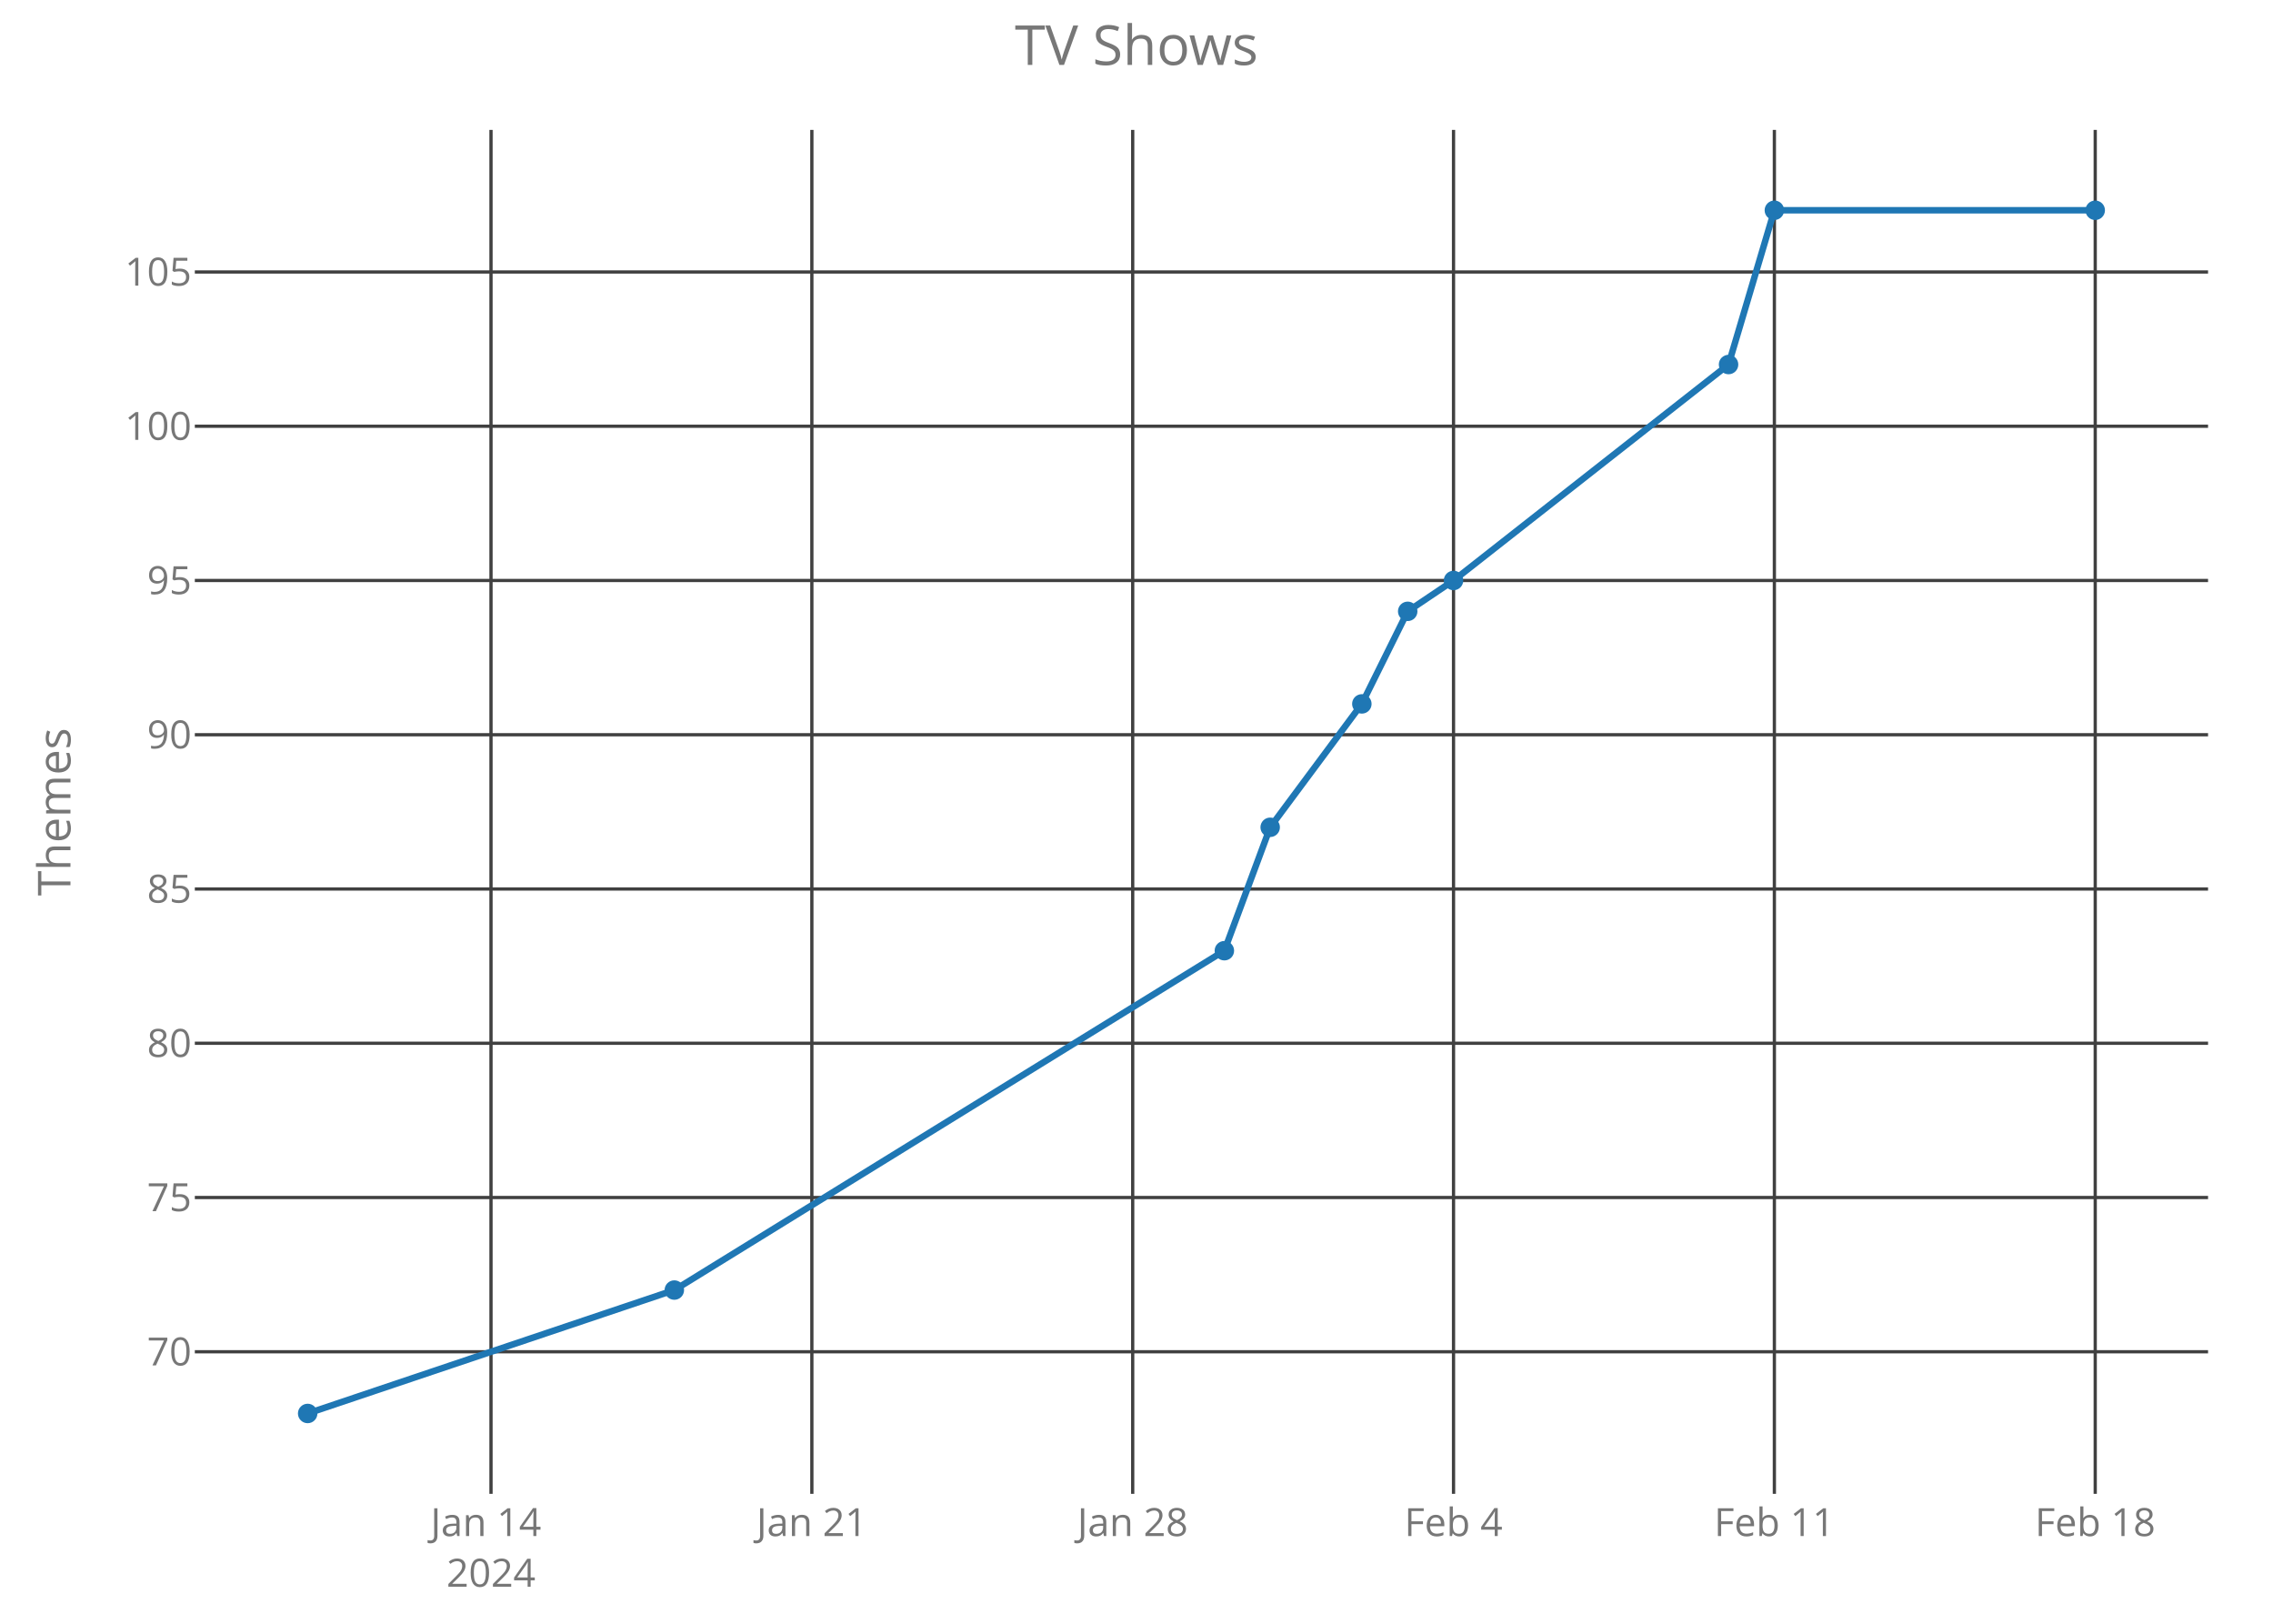
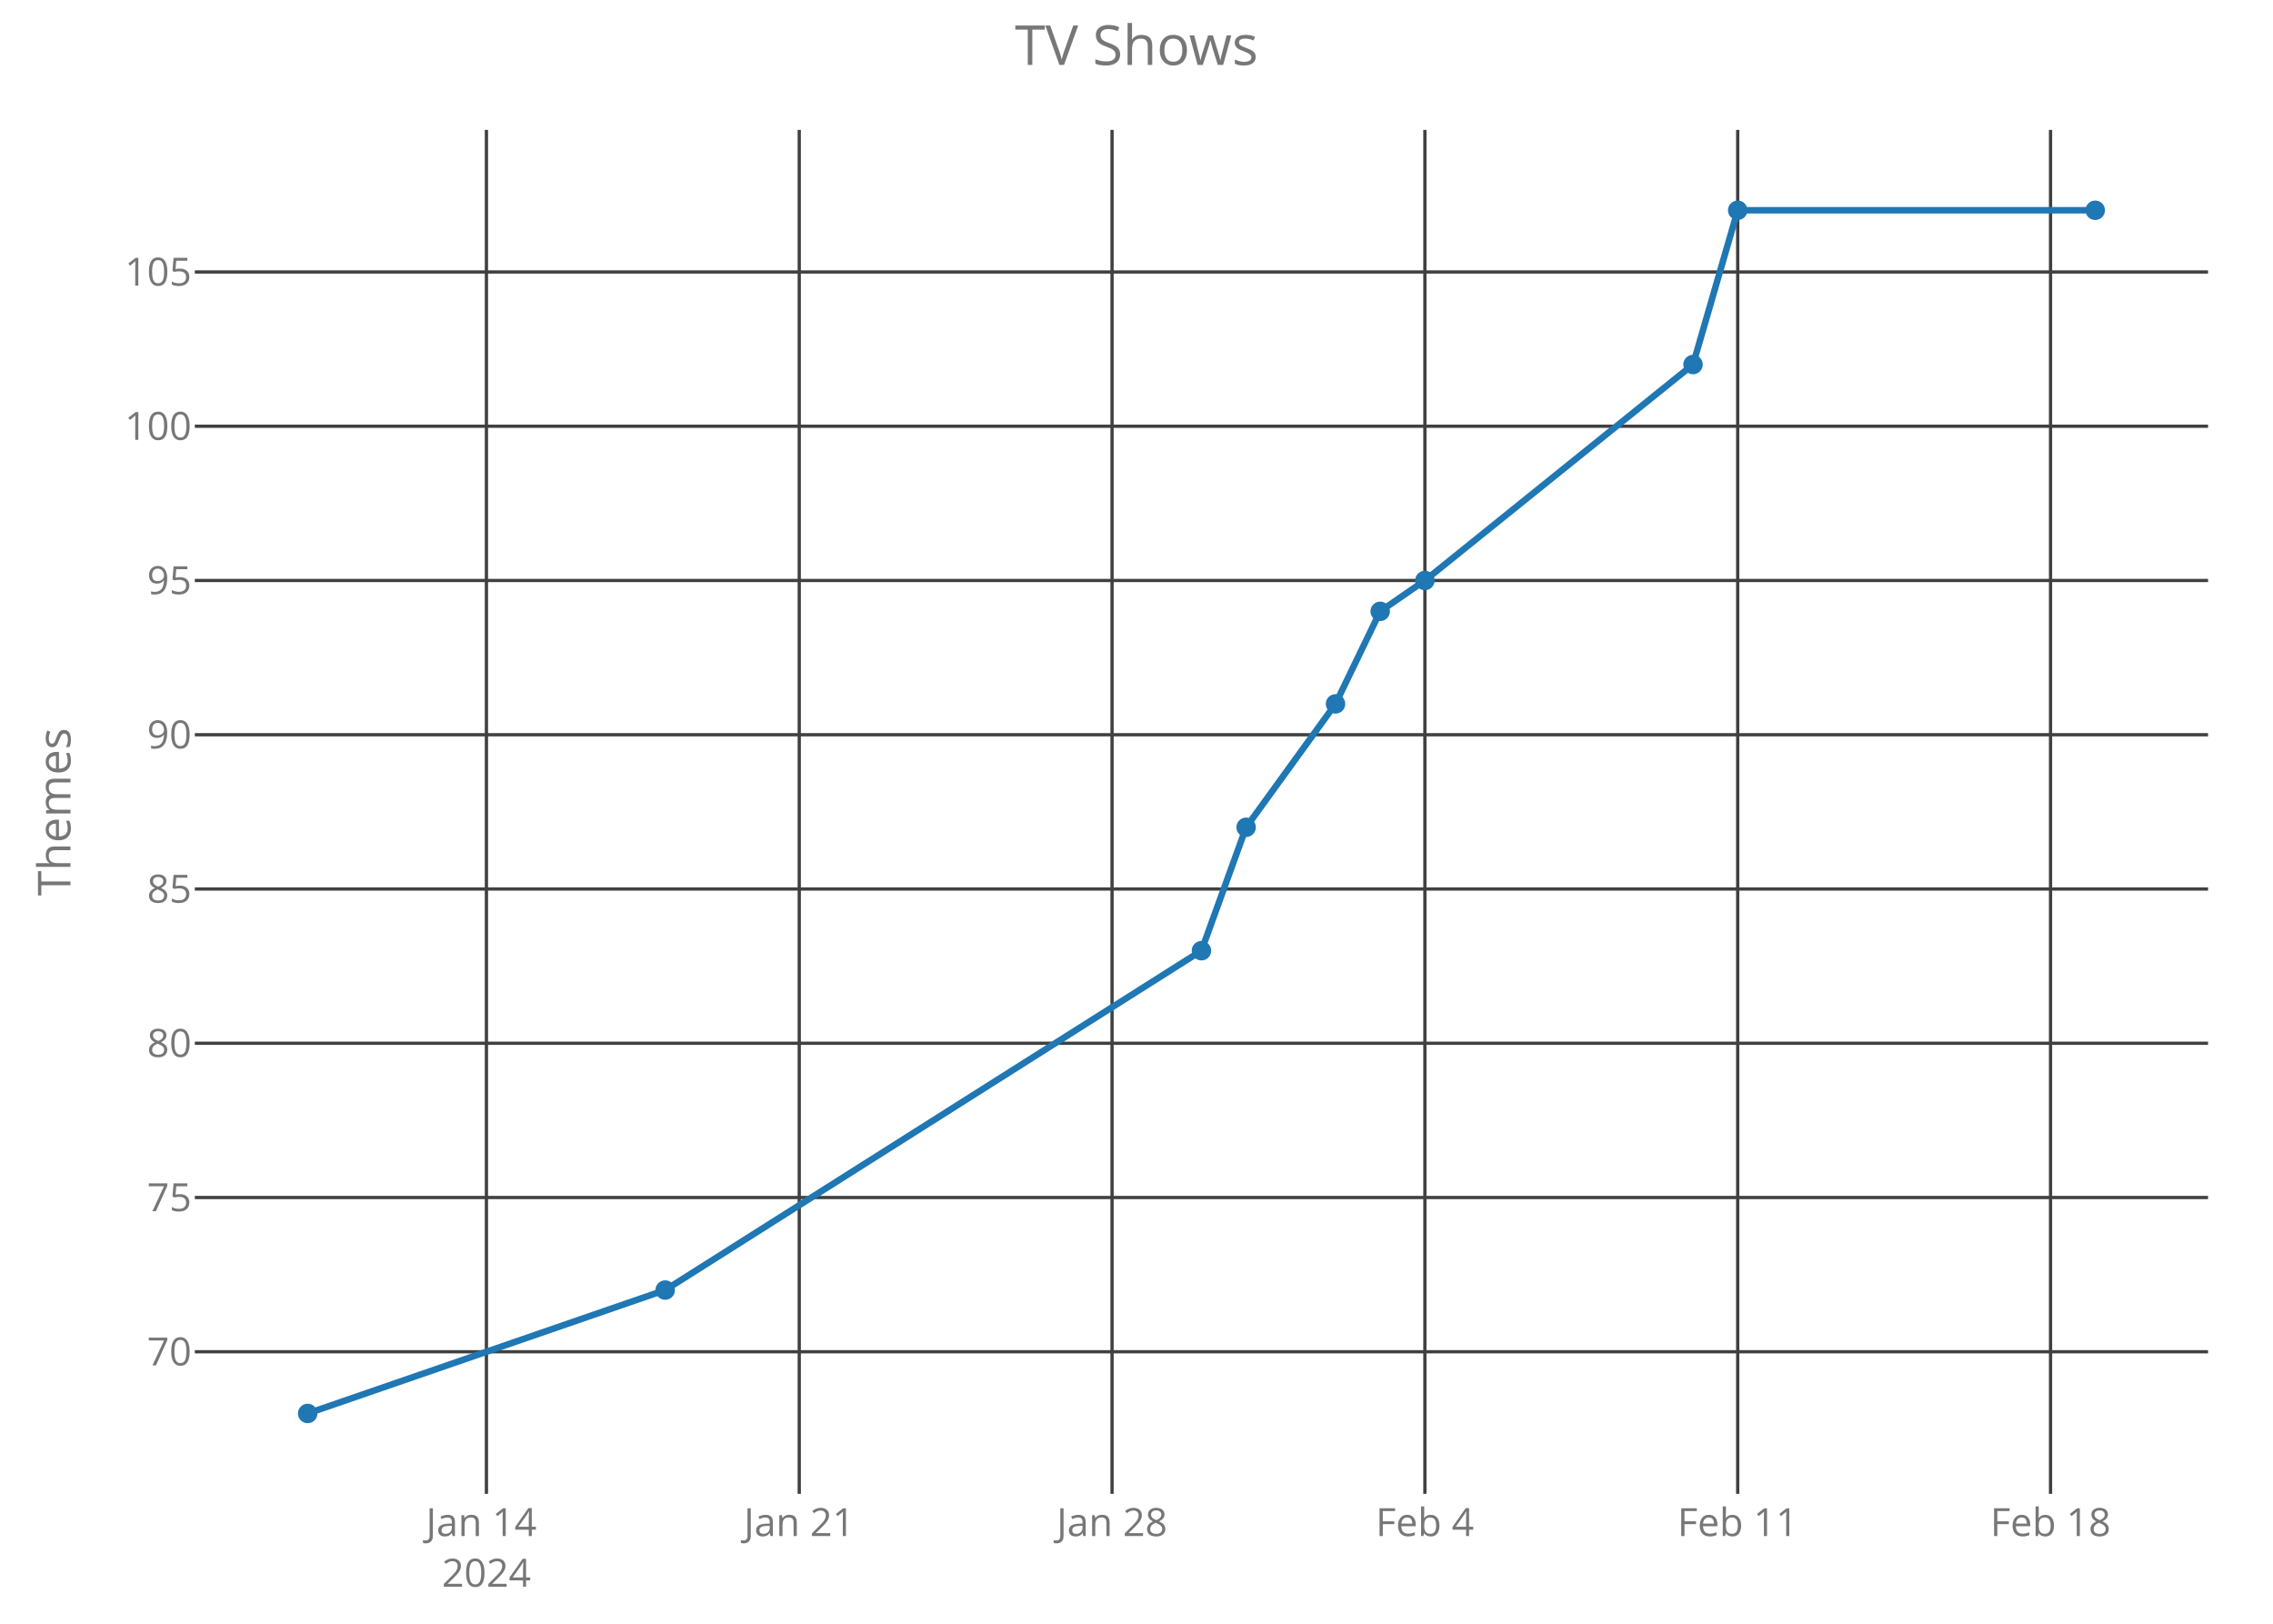
<svg xmlns="http://www.w3.org/2000/svg" class="main-svg" width="700" height="500" style="" viewBox="0 0 700 500">
  <rect x="0" y="0" width="700" height="500" style="fill: rgb(0, 0, 0); fill-opacity: 0;" />
-   <defs id="defs-83c50a">
+   <defs id="defs-aa2868">
    <g class="clips">
-       <clipPath id="clip83c50axyplot" class="plotclip">
+       <clipPath id="clipaa2868xyplot" class="plotclip">
        <rect width="620" height="420" />
      </clipPath>
-       <clipPath class="axesclip" id="clip83c50ax">
+       <clipPath class="axesclip" id="clipaa2868x">
        <rect x="60" y="0" width="620" height="500" />
      </clipPath>
-       <clipPath class="axesclip" id="clip83c50ay">
+       <clipPath class="axesclip" id="clipaa2868y">
        <rect x="0" y="40" width="700" height="420" />
      </clipPath>
-       <clipPath class="axesclip" id="clip83c50axy">
+       <clipPath class="axesclip" id="clipaa2868xy">
        <rect x="60" y="40" width="620" height="420" />
      </clipPath>
    </g>
    <g class="gradients" />
  </defs>
  <g class="bglayer">
    <rect class="bg" x="60" y="40" width="620" height="420" style="fill: rgb(0, 0, 0); fill-opacity: 0; stroke-width: 0;" />
  </g>
  <g class="layer-below">
    <g class="imagelayer" />
    <g class="shapelayer" />
  </g>
  <g class="cartesianlayer">
    <g class="subplot xy">
      <g class="layer-subplot">
        <g class="shapelayer" />
        <g class="imagelayer" />
      </g>
      <g class="gridlayer">
        <g class="x">
-           <path class="xgrid crisp" transform="translate(151.21,0)" d="M0,40v420" style="stroke: rgb(64, 64, 64); stroke-opacity: 1; stroke-width: 1px;" />
-           <path class="xgrid crisp" transform="translate(250.02,0)" d="M0,40v420" style="stroke: rgb(64, 64, 64); stroke-opacity: 1; stroke-width: 1px;" />
-           <path class="xgrid crisp" transform="translate(348.83,0)" d="M0,40v420" style="stroke: rgb(64, 64, 64); stroke-opacity: 1; stroke-width: 1px;" />
-           <path class="xgrid crisp" transform="translate(447.63,0)" d="M0,40v420" style="stroke: rgb(64, 64, 64); stroke-opacity: 1; stroke-width: 1px;" />
-           <path class="xgrid crisp" transform="translate(546.44,0)" d="M0,40v420" style="stroke: rgb(64, 64, 64); stroke-opacity: 1; stroke-width: 1px;" />
-           <path class="xgrid crisp" transform="translate(645.25,0)" d="M0,40v420" style="stroke: rgb(64, 64, 64); stroke-opacity: 1; stroke-width: 1px;" />
+           <path class="xgrid crisp" transform="translate(149.8,0)" d="M0,40v420" style="stroke: rgb(64, 64, 64); stroke-opacity: 1; stroke-width: 1px;" />
+           <path class="xgrid crisp" transform="translate(246.14,0)" d="M0,40v420" style="stroke: rgb(64, 64, 64); stroke-opacity: 1; stroke-width: 1px;" />
+           <path class="xgrid crisp" transform="translate(342.47,0)" d="M0,40v420" style="stroke: rgb(64, 64, 64); stroke-opacity: 1; stroke-width: 1px;" />
+           <path class="xgrid crisp" transform="translate(438.81,0)" d="M0,40v420" style="stroke: rgb(64, 64, 64); stroke-opacity: 1; stroke-width: 1px;" />
+           <path class="xgrid crisp" transform="translate(535.15,0)" d="M0,40v420" style="stroke: rgb(64, 64, 64); stroke-opacity: 1; stroke-width: 1px;" />
+           <path class="xgrid crisp" transform="translate(631.49,0)" d="M0,40v420" style="stroke: rgb(64, 64, 64); stroke-opacity: 1; stroke-width: 1px;" />
        </g>
        <g class="y">
          <path class="ygrid crisp" transform="translate(0,416.25)" d="M60,0h620" style="stroke: rgb(64, 64, 64); stroke-opacity: 1; stroke-width: 1px;" />
          <path class="ygrid crisp" transform="translate(0,368.75)" d="M60,0h620" style="stroke: rgb(64, 64, 64); stroke-opacity: 1; stroke-width: 1px;" />
          <path class="ygrid crisp" transform="translate(0,321.25)" d="M60,0h620" style="stroke: rgb(64, 64, 64); stroke-opacity: 1; stroke-width: 1px;" />
          <path class="ygrid crisp" transform="translate(0,273.75)" d="M60,0h620" style="stroke: rgb(64, 64, 64); stroke-opacity: 1; stroke-width: 1px;" />
          <path class="ygrid crisp" transform="translate(0,226.25)" d="M60,0h620" style="stroke: rgb(64, 64, 64); stroke-opacity: 1; stroke-width: 1px;" />
          <path class="ygrid crisp" transform="translate(0,178.75)" d="M60,0h620" style="stroke: rgb(64, 64, 64); stroke-opacity: 1; stroke-width: 1px;" />
          <path class="ygrid crisp" transform="translate(0,131.25)" d="M60,0h620" style="stroke: rgb(64, 64, 64); stroke-opacity: 1; stroke-width: 1px;" />
          <path class="ygrid crisp" transform="translate(0,83.75)" d="M60,0h620" style="stroke: rgb(64, 64, 64); stroke-opacity: 1; stroke-width: 1px;" />
        </g>
      </g>
      <g class="zerolinelayer" />
      <path class="xlines-below crisp" d="M0,0" style="fill: none;" />
      <path class="ylines-below crisp" d="M0,0" style="fill: none;" />
      <g class="overlines-below" />
      <g class="xaxislayer-below">
        <g class="xtick">
-           <text text-anchor="middle" x="0" y="473" transform="translate(151.21,0)" style="font-family: 'Open Sans'; font-size: 12px; fill: rgb(119, 119, 119); fill-opacity: 1; white-space: pre;">
+           <text text-anchor="middle" x="0" y="473" transform="translate(149.8,0)" style="font-family: 'Open Sans'; font-size: 12px; fill: rgb(119, 119, 119); fill-opacity: 1; white-space: pre;">
            <tspan class="line" dy="0em" x="0" y="473">Jan 14</tspan>
            <tspan class="line" dy="1.3em" x="0" y="473">2024</tspan>
          </text>
        </g>
        <g class="xtick">
-           <text text-anchor="middle" x="0" y="473" transform="translate(250.02,0)" style="font-family: 'Open Sans'; font-size: 12px; fill: rgb(119, 119, 119); fill-opacity: 1; white-space: pre;">Jan 21</text>
+           <text text-anchor="middle" x="0" y="473" transform="translate(246.14,0)" style="font-family: 'Open Sans'; font-size: 12px; fill: rgb(119, 119, 119); fill-opacity: 1; white-space: pre;">Jan 21</text>
        </g>
        <g class="xtick">
-           <text text-anchor="middle" x="0" y="473" transform="translate(348.83,0)" style="font-family: 'Open Sans'; font-size: 12px; fill: rgb(119, 119, 119); fill-opacity: 1; white-space: pre;">Jan 28</text>
+           <text text-anchor="middle" x="0" y="473" transform="translate(342.47,0)" style="font-family: 'Open Sans'; font-size: 12px; fill: rgb(119, 119, 119); fill-opacity: 1; white-space: pre;">Jan 28</text>
        </g>
        <g class="xtick">
-           <text text-anchor="middle" x="0" y="473" transform="translate(447.63,0)" style="font-family: 'Open Sans'; font-size: 12px; fill: rgb(119, 119, 119); fill-opacity: 1; white-space: pre;">Feb 4</text>
+           <text text-anchor="middle" x="0" y="473" transform="translate(438.81,0)" style="font-family: 'Open Sans'; font-size: 12px; fill: rgb(119, 119, 119); fill-opacity: 1; white-space: pre;">Feb 4</text>
        </g>
        <g class="xtick">
-           <text text-anchor="middle" x="0" y="473" transform="translate(546.44,0)" style="font-family: 'Open Sans'; font-size: 12px; fill: rgb(119, 119, 119); fill-opacity: 1; white-space: pre;">Feb 11</text>
+           <text text-anchor="middle" x="0" y="473" transform="translate(535.15,0)" style="font-family: 'Open Sans'; font-size: 12px; fill: rgb(119, 119, 119); fill-opacity: 1; white-space: pre;">Feb 11</text>
        </g>
        <g class="xtick">
-           <text text-anchor="middle" x="0" y="473" transform="translate(645.25,0)" style="font-family: 'Open Sans'; font-size: 12px; fill: rgb(119, 119, 119); fill-opacity: 1; white-space: pre;">Feb 18</text>
+           <text text-anchor="middle" x="0" y="473" transform="translate(631.49,0)" style="font-family: 'Open Sans'; font-size: 12px; fill: rgb(119, 119, 119); fill-opacity: 1; white-space: pre;">Feb 18</text>
        </g>
      </g>
      <g class="yaxislayer-below">
        <g class="ytick">
          <text text-anchor="end" x="59" y="4.2" transform="translate(0,416.25)" style="font-family: 'Open Sans'; font-size: 12px; fill: rgb(119, 119, 119); fill-opacity: 1; white-space: pre;">70</text>
        </g>
        <g class="ytick">
          <text text-anchor="end" x="59" y="4.2" transform="translate(0,368.75)" style="font-family: 'Open Sans'; font-size: 12px; fill: rgb(119, 119, 119); fill-opacity: 1; white-space: pre;">75</text>
        </g>
        <g class="ytick">
          <text text-anchor="end" x="59" y="4.2" transform="translate(0,321.25)" style="font-family: 'Open Sans'; font-size: 12px; fill: rgb(119, 119, 119); fill-opacity: 1; white-space: pre;">80</text>
        </g>
        <g class="ytick">
          <text text-anchor="end" x="59" y="4.2" transform="translate(0,273.75)" style="font-family: 'Open Sans'; font-size: 12px; fill: rgb(119, 119, 119); fill-opacity: 1; white-space: pre;">85</text>
        </g>
        <g class="ytick">
          <text text-anchor="end" x="59" y="4.2" transform="translate(0,226.25)" style="font-family: 'Open Sans'; font-size: 12px; fill: rgb(119, 119, 119); fill-opacity: 1; white-space: pre;">90</text>
        </g>
        <g class="ytick">
          <text text-anchor="end" x="59" y="4.2" transform="translate(0,178.75)" style="font-family: 'Open Sans'; font-size: 12px; fill: rgb(119, 119, 119); fill-opacity: 1; white-space: pre;">95</text>
        </g>
        <g class="ytick">
          <text text-anchor="end" x="59" y="4.2" transform="translate(0,131.25)" style="font-family: 'Open Sans'; font-size: 12px; fill: rgb(119, 119, 119); fill-opacity: 1; white-space: pre;">100</text>
        </g>
        <g class="ytick">
          <text text-anchor="end" x="59" y="4.2" transform="translate(0,83.75)" style="font-family: 'Open Sans'; font-size: 12px; fill: rgb(119, 119, 119); fill-opacity: 1; white-space: pre;">105</text>
        </g>
      </g>
      <g class="overaxes-below" />
-       <g class="plot" transform="translate(60,40)" clip-path="url('#clip83c50axyplot')">
+       <g class="plot" transform="translate(60,40)" clip-path="url('#clipaa2868xyplot')">
        <g class="scatterlayer mlayer">
-           <g class="trace scatter tracee44de2" style="stroke-miterlimit: 2; opacity: 1;">
+           <g class="trace scatter trace9baca1" style="stroke-miterlimit: 2; opacity: 1;">
            <g class="fills" />
            <g class="errorbars" />
            <g class="lines">
-               <path class="js-line" d="M34.75,395.25L147.67,357.25L317.06,252.75L331.17,214.75L359.4,176.75L373.52,148.25L387.63,138.75L472.33,72.25L486.44,24.75L585.25,24.75" style="vector-effect: non-scaling-stroke; fill: none; stroke: rgb(31, 119, 180); stroke-opacity: 1; stroke-width: 2px; opacity: 1;" />
+               <path class="js-line" d="M34.75,395.25L144.85,357.25L310,252.75L323.76,214.75L351.29,176.75L365.05,148.25L378.81,138.75L461.39,72.25L475.15,24.75L585.25,24.75" style="vector-effect: non-scaling-stroke; fill: none; stroke: rgb(31, 119, 180); stroke-opacity: 1; stroke-width: 2px; opacity: 1;" />
            </g>
            <g class="points">
              <path class="point" transform="translate(34.75,395.25)" d="M3,0A3,3 0 1,1 0,-3A3,3 0 0,1 3,0Z" style="opacity: 1; stroke-width: 0px; fill: rgb(31, 119, 180); fill-opacity: 1;" />
-               <path class="point" transform="translate(147.67,357.25)" d="M3,0A3,3 0 1,1 0,-3A3,3 0 0,1 3,0Z" style="opacity: 1; stroke-width: 0px; fill: rgb(31, 119, 180); fill-opacity: 1;" />
-               <path class="point" transform="translate(317.06,252.75)" d="M3,0A3,3 0 1,1 0,-3A3,3 0 0,1 3,0Z" style="opacity: 1; stroke-width: 0px; fill: rgb(31, 119, 180); fill-opacity: 1;" />
-               <path class="point" transform="translate(331.17,214.75)" d="M3,0A3,3 0 1,1 0,-3A3,3 0 0,1 3,0Z" style="opacity: 1; stroke-width: 0px; fill: rgb(31, 119, 180); fill-opacity: 1;" />
-               <path class="point" transform="translate(359.4,176.75)" d="M3,0A3,3 0 1,1 0,-3A3,3 0 0,1 3,0Z" style="opacity: 1; stroke-width: 0px; fill: rgb(31, 119, 180); fill-opacity: 1;" />
-               <path class="point" transform="translate(373.52,148.25)" d="M3,0A3,3 0 1,1 0,-3A3,3 0 0,1 3,0Z" style="opacity: 1; stroke-width: 0px; fill: rgb(31, 119, 180); fill-opacity: 1;" />
-               <path class="point" transform="translate(387.63,138.75)" d="M3,0A3,3 0 1,1 0,-3A3,3 0 0,1 3,0Z" style="opacity: 1; stroke-width: 0px; fill: rgb(31, 119, 180); fill-opacity: 1;" />
-               <path class="point" transform="translate(472.33,72.25)" d="M3,0A3,3 0 1,1 0,-3A3,3 0 0,1 3,0Z" style="opacity: 1; stroke-width: 0px; fill: rgb(31, 119, 180); fill-opacity: 1;" />
-               <path class="point" transform="translate(486.44,24.75)" d="M3,0A3,3 0 1,1 0,-3A3,3 0 0,1 3,0Z" style="opacity: 1; stroke-width: 0px; fill: rgb(31, 119, 180); fill-opacity: 1;" />
+               <path class="point" transform="translate(144.85,357.25)" d="M3,0A3,3 0 1,1 0,-3A3,3 0 0,1 3,0Z" style="opacity: 1; stroke-width: 0px; fill: rgb(31, 119, 180); fill-opacity: 1;" />
+               <path class="point" transform="translate(310,252.75)" d="M3,0A3,3 0 1,1 0,-3A3,3 0 0,1 3,0Z" style="opacity: 1; stroke-width: 0px; fill: rgb(31, 119, 180); fill-opacity: 1;" />
+               <path class="point" transform="translate(323.76,214.75)" d="M3,0A3,3 0 1,1 0,-3A3,3 0 0,1 3,0Z" style="opacity: 1; stroke-width: 0px; fill: rgb(31, 119, 180); fill-opacity: 1;" />
+               <path class="point" transform="translate(351.29,176.75)" d="M3,0A3,3 0 1,1 0,-3A3,3 0 0,1 3,0Z" style="opacity: 1; stroke-width: 0px; fill: rgb(31, 119, 180); fill-opacity: 1;" />
+               <path class="point" transform="translate(365.05,148.25)" d="M3,0A3,3 0 1,1 0,-3A3,3 0 0,1 3,0Z" style="opacity: 1; stroke-width: 0px; fill: rgb(31, 119, 180); fill-opacity: 1;" />
+               <path class="point" transform="translate(378.81,138.75)" d="M3,0A3,3 0 1,1 0,-3A3,3 0 0,1 3,0Z" style="opacity: 1; stroke-width: 0px; fill: rgb(31, 119, 180); fill-opacity: 1;" />
+               <path class="point" transform="translate(461.39,72.25)" d="M3,0A3,3 0 1,1 0,-3A3,3 0 0,1 3,0Z" style="opacity: 1; stroke-width: 0px; fill: rgb(31, 119, 180); fill-opacity: 1;" />
+               <path class="point" transform="translate(475.15,24.75)" d="M3,0A3,3 0 1,1 0,-3A3,3 0 0,1 3,0Z" style="opacity: 1; stroke-width: 0px; fill: rgb(31, 119, 180); fill-opacity: 1;" />
              <path class="point" transform="translate(585.25,24.75)" d="M3,0A3,3 0 1,1 0,-3A3,3 0 0,1 3,0Z" style="opacity: 1; stroke-width: 0px; fill: rgb(31, 119, 180); fill-opacity: 1;" />
            </g>
            <g class="text" />
          </g>
        </g>
      </g>
      <g class="overplot" />
      <path class="xlines-above" />
      <path class="ylines-above" />
      <g class="overlines-above" />
      <g class="xaxislayer-above" />
      <g class="yaxislayer-above" />
      <g class="overaxes-above" />
    </g>
  </g>
  <g class="polarlayer" />
  <g class="ternarylayer" />
  <g class="geolayer" />
  <g class="funnelarealayer" />
  <g class="pielayer" />
  <g class="treemaplayer" />
  <g class="sunburstlayer" />
  <g class="glimages" />
-   <defs id="topdefs-83c50a">
+   <defs id="topdefs-aa2868">
    <g class="clips" />
  </defs>
  <g class="layer-above">
    <g class="imagelayer" />
    <g class="shapelayer" />
  </g>
  <g class="infolayer">
    <g class="g-gtitle">
      <text class="gtitle" x="350" y="20" text-anchor="middle" dy="0em" style="font-family: 'Open Sans'; font-size: 17px; fill: rgb(119, 119, 119); opacity: 1; font-weight: normal; white-space: pre;">TV Shows</text>
    </g>
    <g class="g-xtitle" />
    <g class="g-ytitle">
      <text class="ytitle" transform="rotate(-90,21.7,250)" x="21.7" y="250" text-anchor="middle" style="font-family: 'Open Sans'; font-size: 14px; fill: rgb(119, 119, 119); opacity: 1; font-weight: normal; white-space: pre;">Themes</text>
    </g>
  </g>
</svg>
